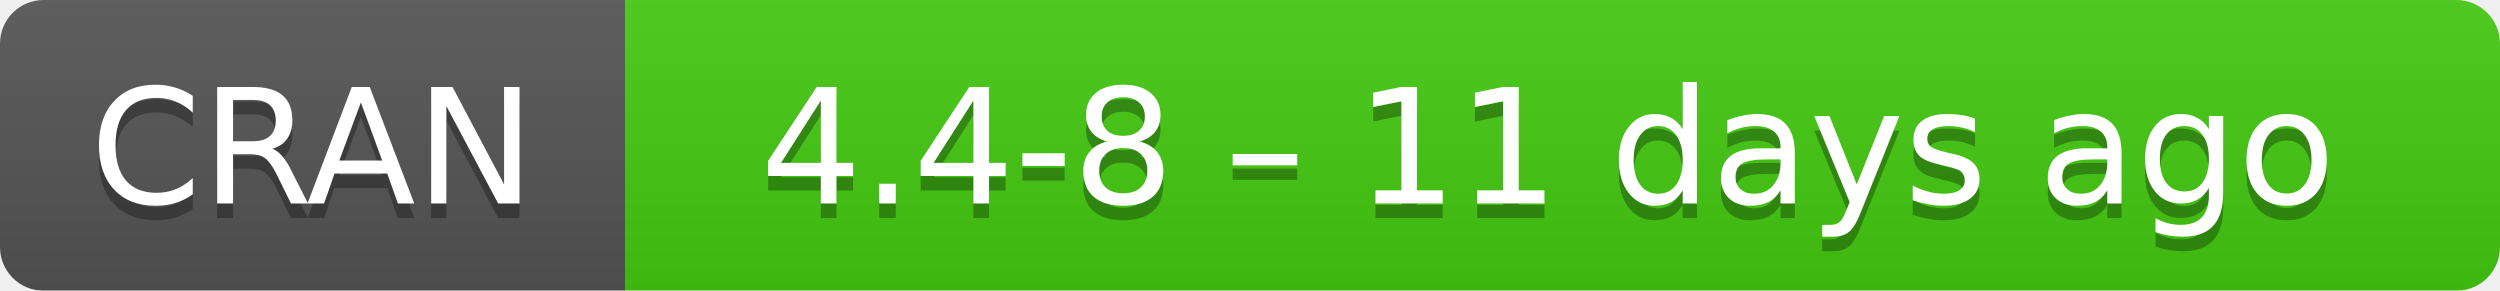
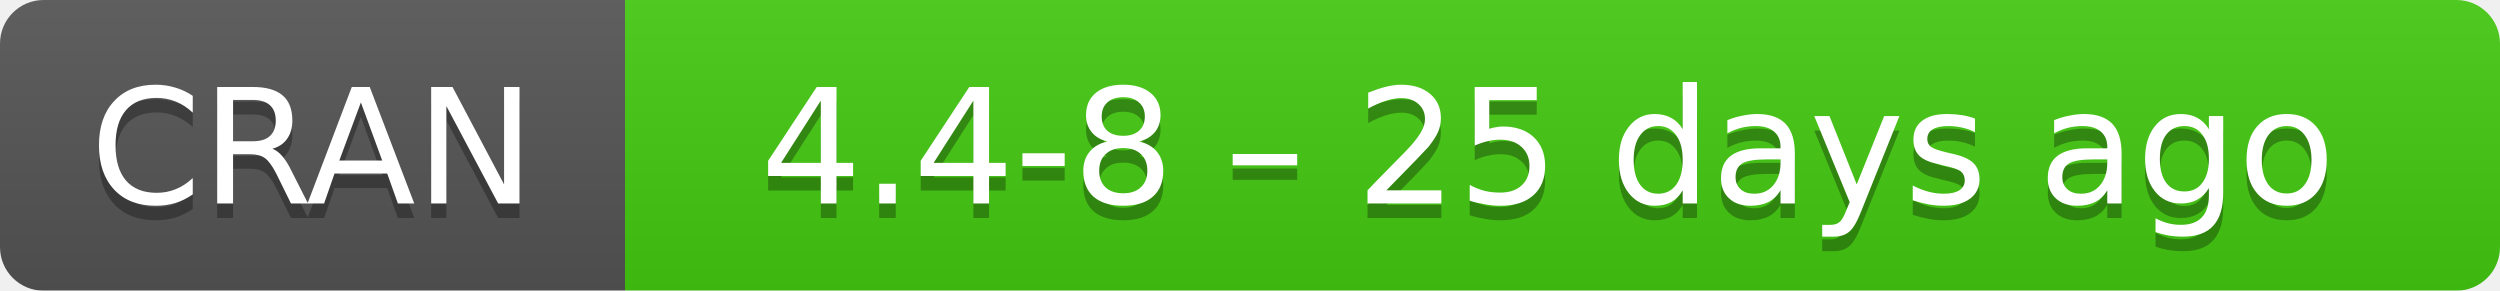
- <svg xmlns="http://www.w3.org/2000/svg" width="172" height="20" aria-label="CRAN 4.4-8 – 11 days ago">
+ <svg xmlns="http://www.w3.org/2000/svg" width="172" height="20" aria-label="CRAN 4.4-8 – 25 days ago">
  <linearGradient id="b" x2="0" y2="100%">
    <stop offset="0" stop-color="#bbb" stop-opacity=".1" />
    <stop offset="1" stop-opacity=".1" />
  </linearGradient>
  <mask id="a">
    <rect width="172" height="20" rx="3" fill="#fff" />
  </mask>
  <g mask="url(#a)">
    <path fill="#555" d="M0 0h43v20H0z" />
    <path fill="#4c1" d="M43 0h148.5v20H43z" />
    <path fill="url(#b)" d="M0 0h172v20H0z" />
  </g>
  <g fill="#fff" text-anchor="middle" font-family="DejaVu Sans,Verdana,Geneva,sans-serif" font-size="11">
    <text x="21.5" y="15" fill="#010101" fill-opacity=".3">
      CRAN
    </text>
    <text x="21.5" y="14">
      CRAN
    </text>
    <text x="106.5" y="15" fill="#010101" fill-opacity=".3">
-       4.4-8 – 11 days ago
+       4.4-8 – 25 days ago
    </text>
    <text x="106.5" y="14">
-       4.4-8 – 11 days ago
+       4.4-8 – 25 days ago
    </text>
  </g>
</svg>
